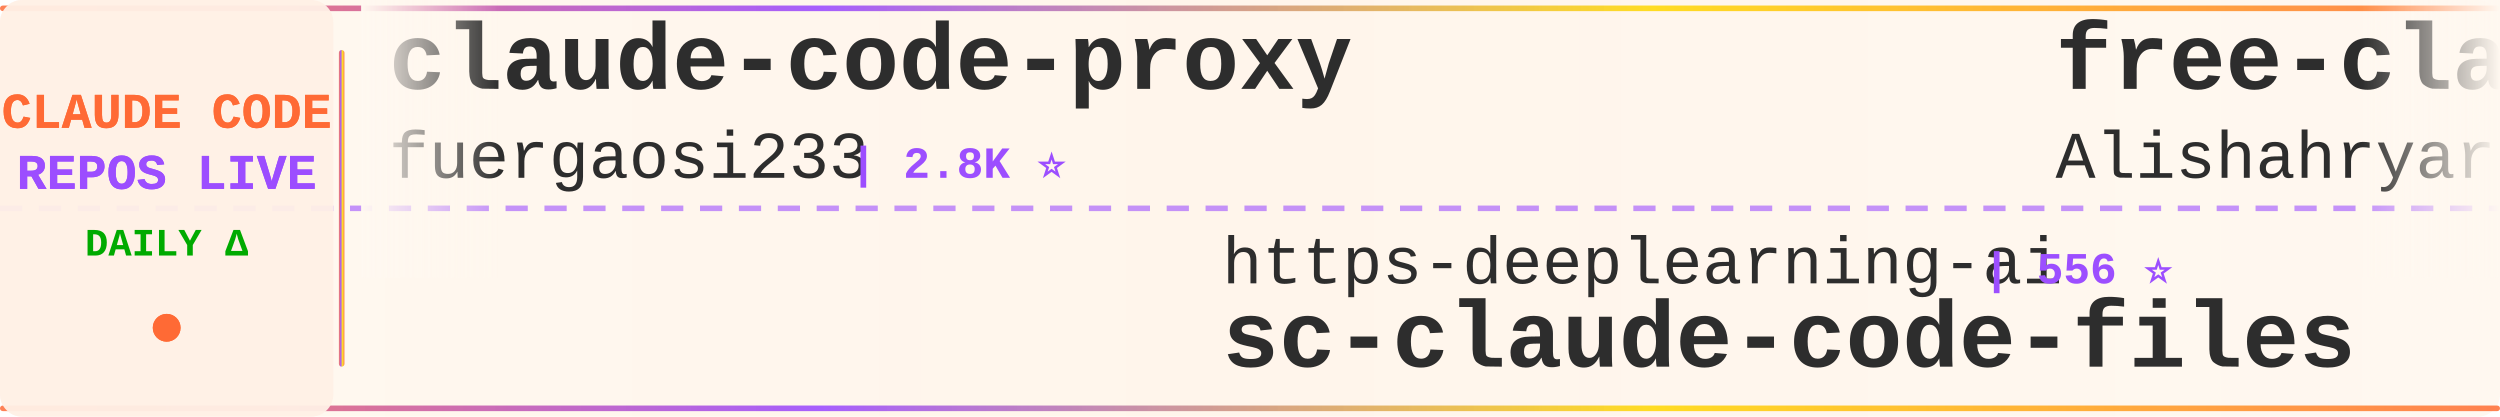
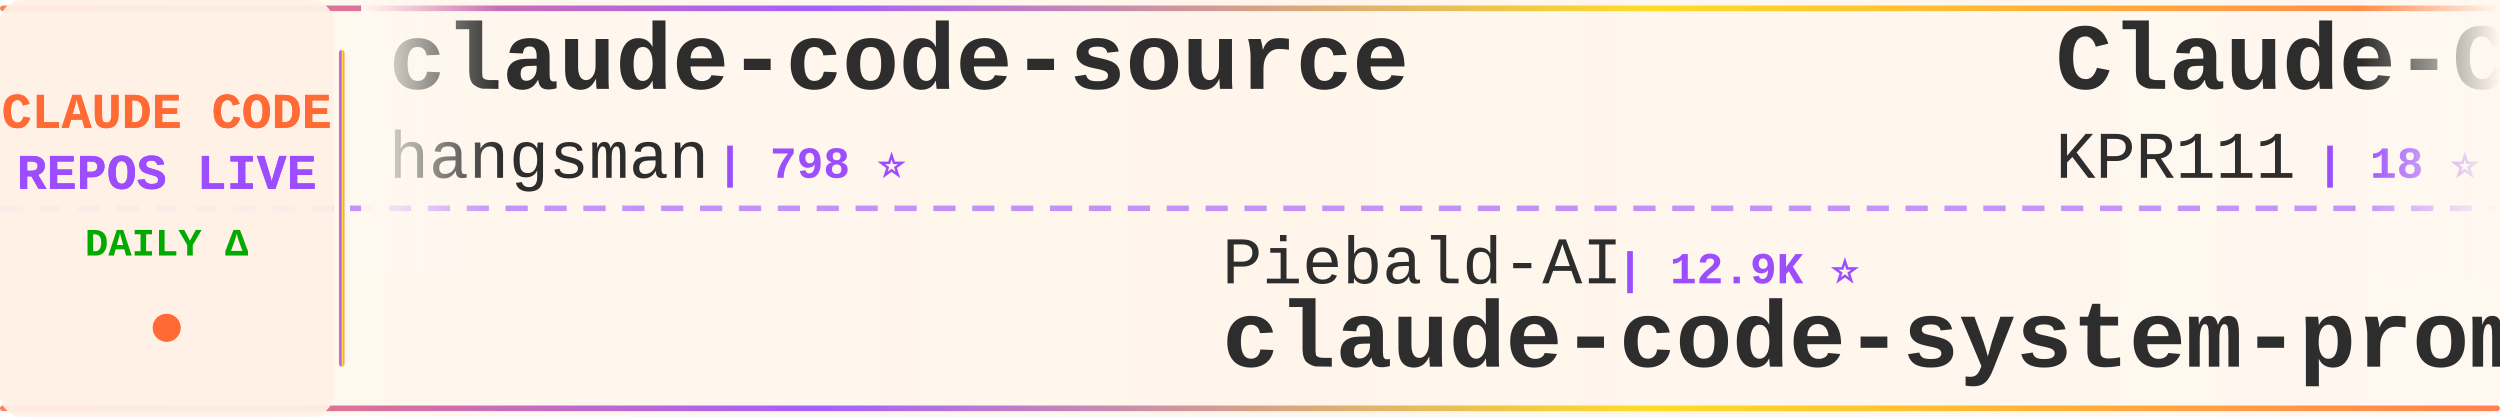
<svg xmlns="http://www.w3.org/2000/svg" width="900" height="150">
  <defs>
    <linearGradient id="tickerBg" x1="0%" y1="0%" x2="100%" y2="0%">
      <stop offset="0%" style="stop-color:#fff8f0;stop-opacity:0.98" />
      <stop offset="50%" style="stop-color:#fff5eb;stop-opacity:1" />
      <stop offset="100%" style="stop-color:#fff8f0;stop-opacity:0.98" />
    </linearGradient>
    <linearGradient id="borderGrad" x1="0%" y1="0%" x2="100%" y2="0%">
      <stop offset="0%" style="stop-color:#FF6B35;stop-opacity:0.85">
        <animate attributeName="stop-opacity" values="0.85;1;0.85" dur="2s" repeatCount="indefinite" />
      </stop>
      <stop offset="33%" style="stop-color:#9C4EFF;stop-opacity:0.9">
        <animate attributeName="stop-opacity" values="0.9;1;0.9" dur="2.2s" repeatCount="indefinite" />
      </stop>
      <stop offset="66%" style="stop-color:#FFD700;stop-opacity:0.85">
        <animate attributeName="stop-opacity" values="0.85;1;0.85" dur="1.8s" repeatCount="indefinite" />
      </stop>
      <stop offset="100%" style="stop-color:#FF6B35;stop-opacity:0.85">
        <animate attributeName="stop-opacity" values="0.85;1;0.85" dur="2s" repeatCount="indefinite" />
      </stop>
    </linearGradient>
    <filter id="textGlow">
      <feGaussianBlur stdDeviation="0.15" result="coloredBlur" />
      <feMerge>
        <feMergeNode in="coloredBlur" />
        <feMergeNode in="SourceGraphic" />
      </feMerge>
    </filter>
    <filter id="metricGlow">
      <feGaussianBlur stdDeviation="0.2" result="coloredBlur" />
      <feMerge>
        <feMergeNode in="coloredBlur" />
        <feMergeNode in="SourceGraphic" />
      </feMerge>
    </filter>
    <linearGradient id="leftFade" x1="0%" y1="0%" x2="100%" y2="0%">
      <stop offset="0%" style="stop-color:#fff8f0;stop-opacity:1" />
      <stop offset="100%" style="stop-color:#fff8f0;stop-opacity:0" />
    </linearGradient>
    <linearGradient id="rightFade" x1="0%" y1="0%" x2="100%" y2="0%">
      <stop offset="0%" style="stop-color:#fff8f0;stop-opacity:0" />
      <stop offset="100%" style="stop-color:#fff8f0;stop-opacity:1" />
    </linearGradient>
  </defs>
  <rect width="900" height="150" fill="url(#tickerBg)" rx="8" />
  <rect x="0" y="2" width="900" height="2" fill="url(#borderGrad)" rx="1" />
  <rect x="0" y="146" width="900" height="2" fill="url(#borderGrad)" rx="1" />
  <line x1="0" y1="75" x2="900" y2="75" stroke="#9C4EFF" stroke-width="2" stroke-dasharray="8 6" opacity="0.6" />
  <rect x="0" y="0" width="120" height="150" fill="#fff0e6" opacity="0.95" rx="8" />
  <text x="60" y="46" font-family="'Courier New', monospace" font-size="18" font-weight="bold" fill="#FF6B35" text-anchor="middle" filter="url(#textGlow)">
    CLAUDE CODE
  </text>
  <text x="60" y="68" font-family="'Courier New', monospace" font-size="18" font-weight="bold" fill="#9C4EFF" text-anchor="middle" filter="url(#textGlow)">
    REPOS LIVE
  </text>
  <text x="60" y="92" font-family="'Courier New', monospace" font-size="14" font-weight="bold" fill="#00aa00" text-anchor="middle">
    DAILY Δ
  </text>
  <circle cx="60" cy="118" r="5" fill="#FF6B35" filter="url(#metricGlow)">
    <animate attributeName="r" values="4;6;4" dur="1.5s" repeatCount="indefinite" />
    <animate attributeName="opacity" values="0.6;1;0.6" dur="1.5s" repeatCount="indefinite" />
  </circle>
  <rect x="122" y="18" width="2" height="114" fill="url(#borderGrad)" rx="1" />
  <clipPath id="tickerClip">
    <rect x="130" y="0" width="770" height="150" />
  </clipPath>
  <g clip-path="url(#tickerClip)">
    <g id="tickerItems">
      <animateTransform attributeName="transform" attributeType="XML" type="translate" from="0 0" to="-3000 0" dur="54s" repeatCount="indefinite" />
      <g transform="translate(0, 0)">
-         <text x="140" y="32" font-family="'Courier New', monospace" font-size="34" font-weight="bold" fill="#2d2d2d">claude-code-proxy</text>
-         <text x="140" y="64" font-family="'Courier New', monospace" font-size="24" font-weight="normal" fill="#2d2d2d" opacity="1.0">fuergaosi233</text>
-         <text x="306" y="64" font-family="'Courier New', monospace" font-size="16" font-weight="bold" fill="#9C4EFF"> | 2.8K ⭐</text>
+         <text x="140" y="32" font-family="'Courier New', monospace" font-size="34" font-weight="bold" fill="#2d2d2d">claude-code-source</text>
+         <text x="140" y="64" font-family="'Courier New', monospace" font-size="24" font-weight="normal" fill="#2d2d2d" opacity="1.0">hangsman</text>
+         <text x="258" y="64" font-family="'Courier New', monospace" font-size="16" font-weight="bold" fill="#9C4EFF"> | 798 ⭐</text>
      </g>
      <g transform="translate(300, 0)">
-         <text x="140" y="102" font-family="'Courier New', monospace" font-size="24" font-weight="normal" fill="#2d2d2d" opacity="1.0">https-deeplearning-ai</text>
-         <text x="414" y="102" font-family="'Courier New', monospace" font-size="16" font-weight="bold" fill="#9C4EFF"> | 556 ⭐</text>
-         <text x="140" y="132" font-family="'Courier New', monospace" font-size="34" font-weight="bold" fill="#2d2d2d">sc-claude-code-files</text>
+         <text x="140" y="102" font-family="'Courier New', monospace" font-size="24" font-weight="normal" fill="#2d2d2d" opacity="1.0">Piebald-AI</text>
+         <text x="282" y="102" font-family="'Courier New', monospace" font-size="16" font-weight="bold" fill="#9C4EFF"> | 12.9K ⭐</text>
+         <text x="140" y="132" font-family="'Courier New', monospace" font-size="34" font-weight="bold" fill="#2d2d2d">claude-code-system-promp...</text>
      </g>
      <g transform="translate(600, 0)">
-         <text x="140" y="32" font-family="'Courier New', monospace" font-size="34" font-weight="bold" fill="#2d2d2d">free-claude-code</text>
-         <text x="140" y="64" font-family="'Courier New', monospace" font-size="24" font-weight="normal" fill="#2d2d2d" opacity="1.0">Alishahryar1</text>
-         <text x="306" y="64" font-family="'Courier New', monospace" font-size="16" font-weight="bold" fill="#9C4EFF"> | 61.2K ⭐ +71</text>
+         <text x="140" y="32" font-family="'Courier New', monospace" font-size="34" font-weight="bold" fill="#2d2d2d">Claude-Code</text>
+         <text x="140" y="64" font-family="'Courier New', monospace" font-size="24" font-weight="normal" fill="#2d2d2d" opacity="1.0">KPR111</text>
+         <text x="234" y="64" font-family="'Courier New', monospace" font-size="16" font-weight="bold" fill="#9C4EFF"> | 18 ⭐</text>
      </g>
      <g transform="translate(900, 0)">
-         <text x="140" y="102" font-family="'Courier New', monospace" font-size="24" font-weight="normal" fill="#2d2d2d" opacity="1.0">anthropics</text>
-         <text x="282" y="102" font-family="'Courier New', monospace" font-size="16" font-weight="bold" fill="#9C4EFF"> | 6.4K ⭐ +1</text>
-         <text x="140" y="132" font-family="'Courier New', monospace" font-size="34" font-weight="bold" fill="#2d2d2d">claude-code-security-rev...</text>
+         <text x="140" y="102" font-family="'Courier New', monospace" font-size="24" font-weight="normal" fill="#2d2d2d" opacity="1.0">1rgs</text>
+         <text x="210" y="102" font-family="'Courier New', monospace" font-size="16" font-weight="bold" fill="#9C4EFF"> | 3.8K ⭐</text>
+         <text x="140" y="132" font-family="'Courier New', monospace" font-size="34" font-weight="bold" fill="#2d2d2d">claude-code-proxy</text>
      </g>
      <g transform="translate(1200, 0)">
-         <text x="140" y="32" font-family="'Courier New', monospace" font-size="34" font-weight="bold" fill="#2d2d2d">claude-code-best-practic...</text>
-         <text x="140" y="64" font-family="'Courier New', monospace" font-size="24" font-weight="normal" fill="#2d2d2d" opacity="1.0">shanraisshan</text>
-         <text x="306" y="64" font-family="'Courier New', monospace" font-size="16" font-weight="bold" fill="#9C4EFF"> | 67.7K ⭐ +3</text>
+         <text x="140" y="32" font-family="'Courier New', monospace" font-size="34" font-weight="bold" fill="#2d2d2d">claude-code-from-source</text>
+         <text x="140" y="64" font-family="'Courier New', monospace" font-size="24" font-weight="normal" fill="#2d2d2d" opacity="1.0">alejandrobalderas</text>
+         <text x="366" y="64" font-family="'Courier New', monospace" font-size="16" font-weight="bold" fill="#9C4EFF"> | 3.0K ⭐</text>
      </g>
      <g transform="translate(1500, 0)">
-         <text x="140" y="102" font-family="'Courier New', monospace" font-size="24" font-weight="normal" fill="#2d2d2d" opacity="1.0">ChrisWiles</text>
-         <text x="282" y="102" font-family="'Courier New', monospace" font-size="16" font-weight="bold" fill="#9C4EFF"> | 6.1K ⭐ +1</text>
-         <text x="140" y="132" font-family="'Courier New', monospace" font-size="34" font-weight="bold" fill="#2d2d2d">claude-code-showcase</text>
+         <text x="140" y="102" font-family="'Courier New', monospace" font-size="24" font-weight="normal" fill="#2d2d2d" opacity="1.0">huangjia2019</text>
+         <text x="306" y="102" font-family="'Courier New', monospace" font-size="16" font-weight="bold" fill="#9C4EFF"> | 1.1K ⭐</text>
+         <text x="140" y="132" font-family="'Courier New', monospace" font-size="34" font-weight="bold" fill="#2d2d2d">claude-code-engineering</text>
      </g>
      <g transform="translate(1800, 0)">
-         <text x="140" y="32" font-family="'Courier New', monospace" font-size="34" font-weight="bold" fill="#2d2d2d">claude-code-hooks-master...</text>
-         <text x="140" y="64" font-family="'Courier New', monospace" font-size="24" font-weight="normal" fill="#2d2d2d" opacity="1.0">disler</text>
-         <text x="234" y="64" font-family="'Courier New', monospace" font-size="16" font-weight="bold" fill="#9C4EFF"> | 3.9K ⭐</text>
+         <text x="140" y="32" font-family="'Courier New', monospace" font-size="34" font-weight="bold" fill="#2d2d2d">claude_code_src</text>
+         <text x="140" y="64" font-family="'Courier New', monospace" font-size="24" font-weight="normal" fill="#2d2d2d" opacity="1.0">ponponon</text>
+         <text x="258" y="64" font-family="'Courier New', monospace" font-size="16" font-weight="bold" fill="#9C4EFF"> | 2.3K ⭐</text>
      </g>
      <g transform="translate(2100, 0)">
-         <text x="140" y="102" font-family="'Courier New', monospace" font-size="24" font-weight="normal" fill="#2d2d2d" opacity="1.0">ykdojo</text>
-         <text x="234" y="102" font-family="'Courier New', monospace" font-size="16" font-weight="bold" fill="#9C4EFF"> | 10.2K ⭐ +1</text>
-         <text x="140" y="132" font-family="'Courier New', monospace" font-size="34" font-weight="bold" fill="#2d2d2d">claude-code-tips</text>
+         <text x="140" y="102" font-family="'Courier New', monospace" font-size="24" font-weight="normal" fill="#2d2d2d" opacity="1.0">krusemediallc</text>
+         <text x="318" y="102" font-family="'Courier New', monospace" font-size="16" font-weight="bold" fill="#9C4EFF"> | 1.6K ⭐ +2</text>
+         <text x="140" y="132" font-family="'Courier New', monospace" font-size="34" font-weight="bold" fill="#2d2d2d">arcads-claude-code</text>
      </g>
      <g transform="translate(2400, 0)">
-         <text x="140" y="32" font-family="'Courier New', monospace" font-size="34" font-weight="bold" fill="#2d2d2d">claude-code-hub</text>
-         <text x="140" y="64" font-family="'Courier New', monospace" font-size="24" font-weight="normal" fill="#2d2d2d" opacity="1.0">ding113</text>
-         <text x="246" y="64" font-family="'Courier New', monospace" font-size="16" font-weight="bold" fill="#9C4EFF"> | 3.4K ⭐ +1</text>
+         <text x="140" y="32" font-family="'Courier New', monospace" font-size="34" font-weight="bold" fill="#2d2d2d">everything-claude-code-z...</text>
+         <text x="140" y="64" font-family="'Courier New', monospace" font-size="24" font-weight="normal" fill="#2d2d2d" opacity="1.0">xu-xiang</text>
+         <text x="258" y="64" font-family="'Courier New', monospace" font-size="16" font-weight="bold" fill="#9C4EFF"> | 2.0K ⭐</text>
      </g>
      <g transform="translate(2700, 0)">
-         <text x="140" y="102" font-family="'Courier New', monospace" font-size="24" font-weight="normal" fill="#2d2d2d" opacity="1.0">guanshan</text>
-         <text x="258" y="102" font-family="'Courier New', monospace" font-size="16" font-weight="bold" fill="#9C4EFF"> | 60 ⭐</text>
-         <text x="140" y="132" font-family="'Courier New', monospace" font-size="34" font-weight="bold" fill="#2d2d2d">ClaudeCode</text>
+         <text x="140" y="102" font-family="'Courier New', monospace" font-size="24" font-weight="normal" fill="#2d2d2d" opacity="1.0">ding113</text>
+         <text x="246" y="102" font-family="'Courier New', monospace" font-size="16" font-weight="bold" fill="#9C4EFF"> | 3.4K ⭐</text>
+         <text x="140" y="132" font-family="'Courier New', monospace" font-size="34" font-weight="bold" fill="#2d2d2d">claude-code-hub</text>
      </g>
      <g transform="translate(3000, 0)">
-         <text x="140" y="32" font-family="'Courier New', monospace" font-size="34" font-weight="bold" fill="#2d2d2d">claude-code-proxy</text>
-         <text x="140" y="64" font-family="'Courier New', monospace" font-size="24" font-weight="normal" fill="#2d2d2d" opacity="1.0">fuergaosi233</text>
-         <text x="306" y="64" font-family="'Courier New', monospace" font-size="16" font-weight="bold" fill="#9C4EFF"> | 2.8K ⭐</text>
+         <text x="140" y="32" font-family="'Courier New', monospace" font-size="34" font-weight="bold" fill="#2d2d2d">claude-code-source</text>
+         <text x="140" y="64" font-family="'Courier New', monospace" font-size="24" font-weight="normal" fill="#2d2d2d" opacity="1.0">hangsman</text>
+         <text x="258" y="64" font-family="'Courier New', monospace" font-size="16" font-weight="bold" fill="#9C4EFF"> | 798 ⭐</text>
      </g>
      <g transform="translate(3300, 0)">
-         <text x="140" y="102" font-family="'Courier New', monospace" font-size="24" font-weight="normal" fill="#2d2d2d" opacity="1.0">https-deeplearning-ai</text>
-         <text x="414" y="102" font-family="'Courier New', monospace" font-size="16" font-weight="bold" fill="#9C4EFF"> | 556 ⭐</text>
-         <text x="140" y="132" font-family="'Courier New', monospace" font-size="34" font-weight="bold" fill="#2d2d2d">sc-claude-code-files</text>
+         <text x="140" y="102" font-family="'Courier New', monospace" font-size="24" font-weight="normal" fill="#2d2d2d" opacity="1.0">Piebald-AI</text>
+         <text x="282" y="102" font-family="'Courier New', monospace" font-size="16" font-weight="bold" fill="#9C4EFF"> | 12.9K ⭐</text>
+         <text x="140" y="132" font-family="'Courier New', monospace" font-size="34" font-weight="bold" fill="#2d2d2d">claude-code-system-promp...</text>
      </g>
      <g transform="translate(3600, 0)">
-         <text x="140" y="32" font-family="'Courier New', monospace" font-size="34" font-weight="bold" fill="#2d2d2d">free-claude-code</text>
-         <text x="140" y="64" font-family="'Courier New', monospace" font-size="24" font-weight="normal" fill="#2d2d2d" opacity="1.0">Alishahryar1</text>
-         <text x="306" y="64" font-family="'Courier New', monospace" font-size="16" font-weight="bold" fill="#9C4EFF"> | 61.2K ⭐ +71</text>
+         <text x="140" y="32" font-family="'Courier New', monospace" font-size="34" font-weight="bold" fill="#2d2d2d">Claude-Code</text>
+         <text x="140" y="64" font-family="'Courier New', monospace" font-size="24" font-weight="normal" fill="#2d2d2d" opacity="1.0">KPR111</text>
+         <text x="234" y="64" font-family="'Courier New', monospace" font-size="16" font-weight="bold" fill="#9C4EFF"> | 18 ⭐</text>
      </g>
      <g transform="translate(3900, 0)">
-         <text x="140" y="102" font-family="'Courier New', monospace" font-size="24" font-weight="normal" fill="#2d2d2d" opacity="1.0">anthropics</text>
-         <text x="282" y="102" font-family="'Courier New', monospace" font-size="16" font-weight="bold" fill="#9C4EFF"> | 6.4K ⭐ +1</text>
-         <text x="140" y="132" font-family="'Courier New', monospace" font-size="34" font-weight="bold" fill="#2d2d2d">claude-code-security-rev...</text>
+         <text x="140" y="102" font-family="'Courier New', monospace" font-size="24" font-weight="normal" fill="#2d2d2d" opacity="1.0">1rgs</text>
+         <text x="210" y="102" font-family="'Courier New', monospace" font-size="16" font-weight="bold" fill="#9C4EFF"> | 3.8K ⭐</text>
+         <text x="140" y="132" font-family="'Courier New', monospace" font-size="34" font-weight="bold" fill="#2d2d2d">claude-code-proxy</text>
      </g>
    </g>
  </g>
  <rect x="130" y="0" width="50" height="100" fill="url(#leftFade)" />
  <rect x="850" y="0" width="50" height="100" fill="url(#rightFade)" />
</svg>
